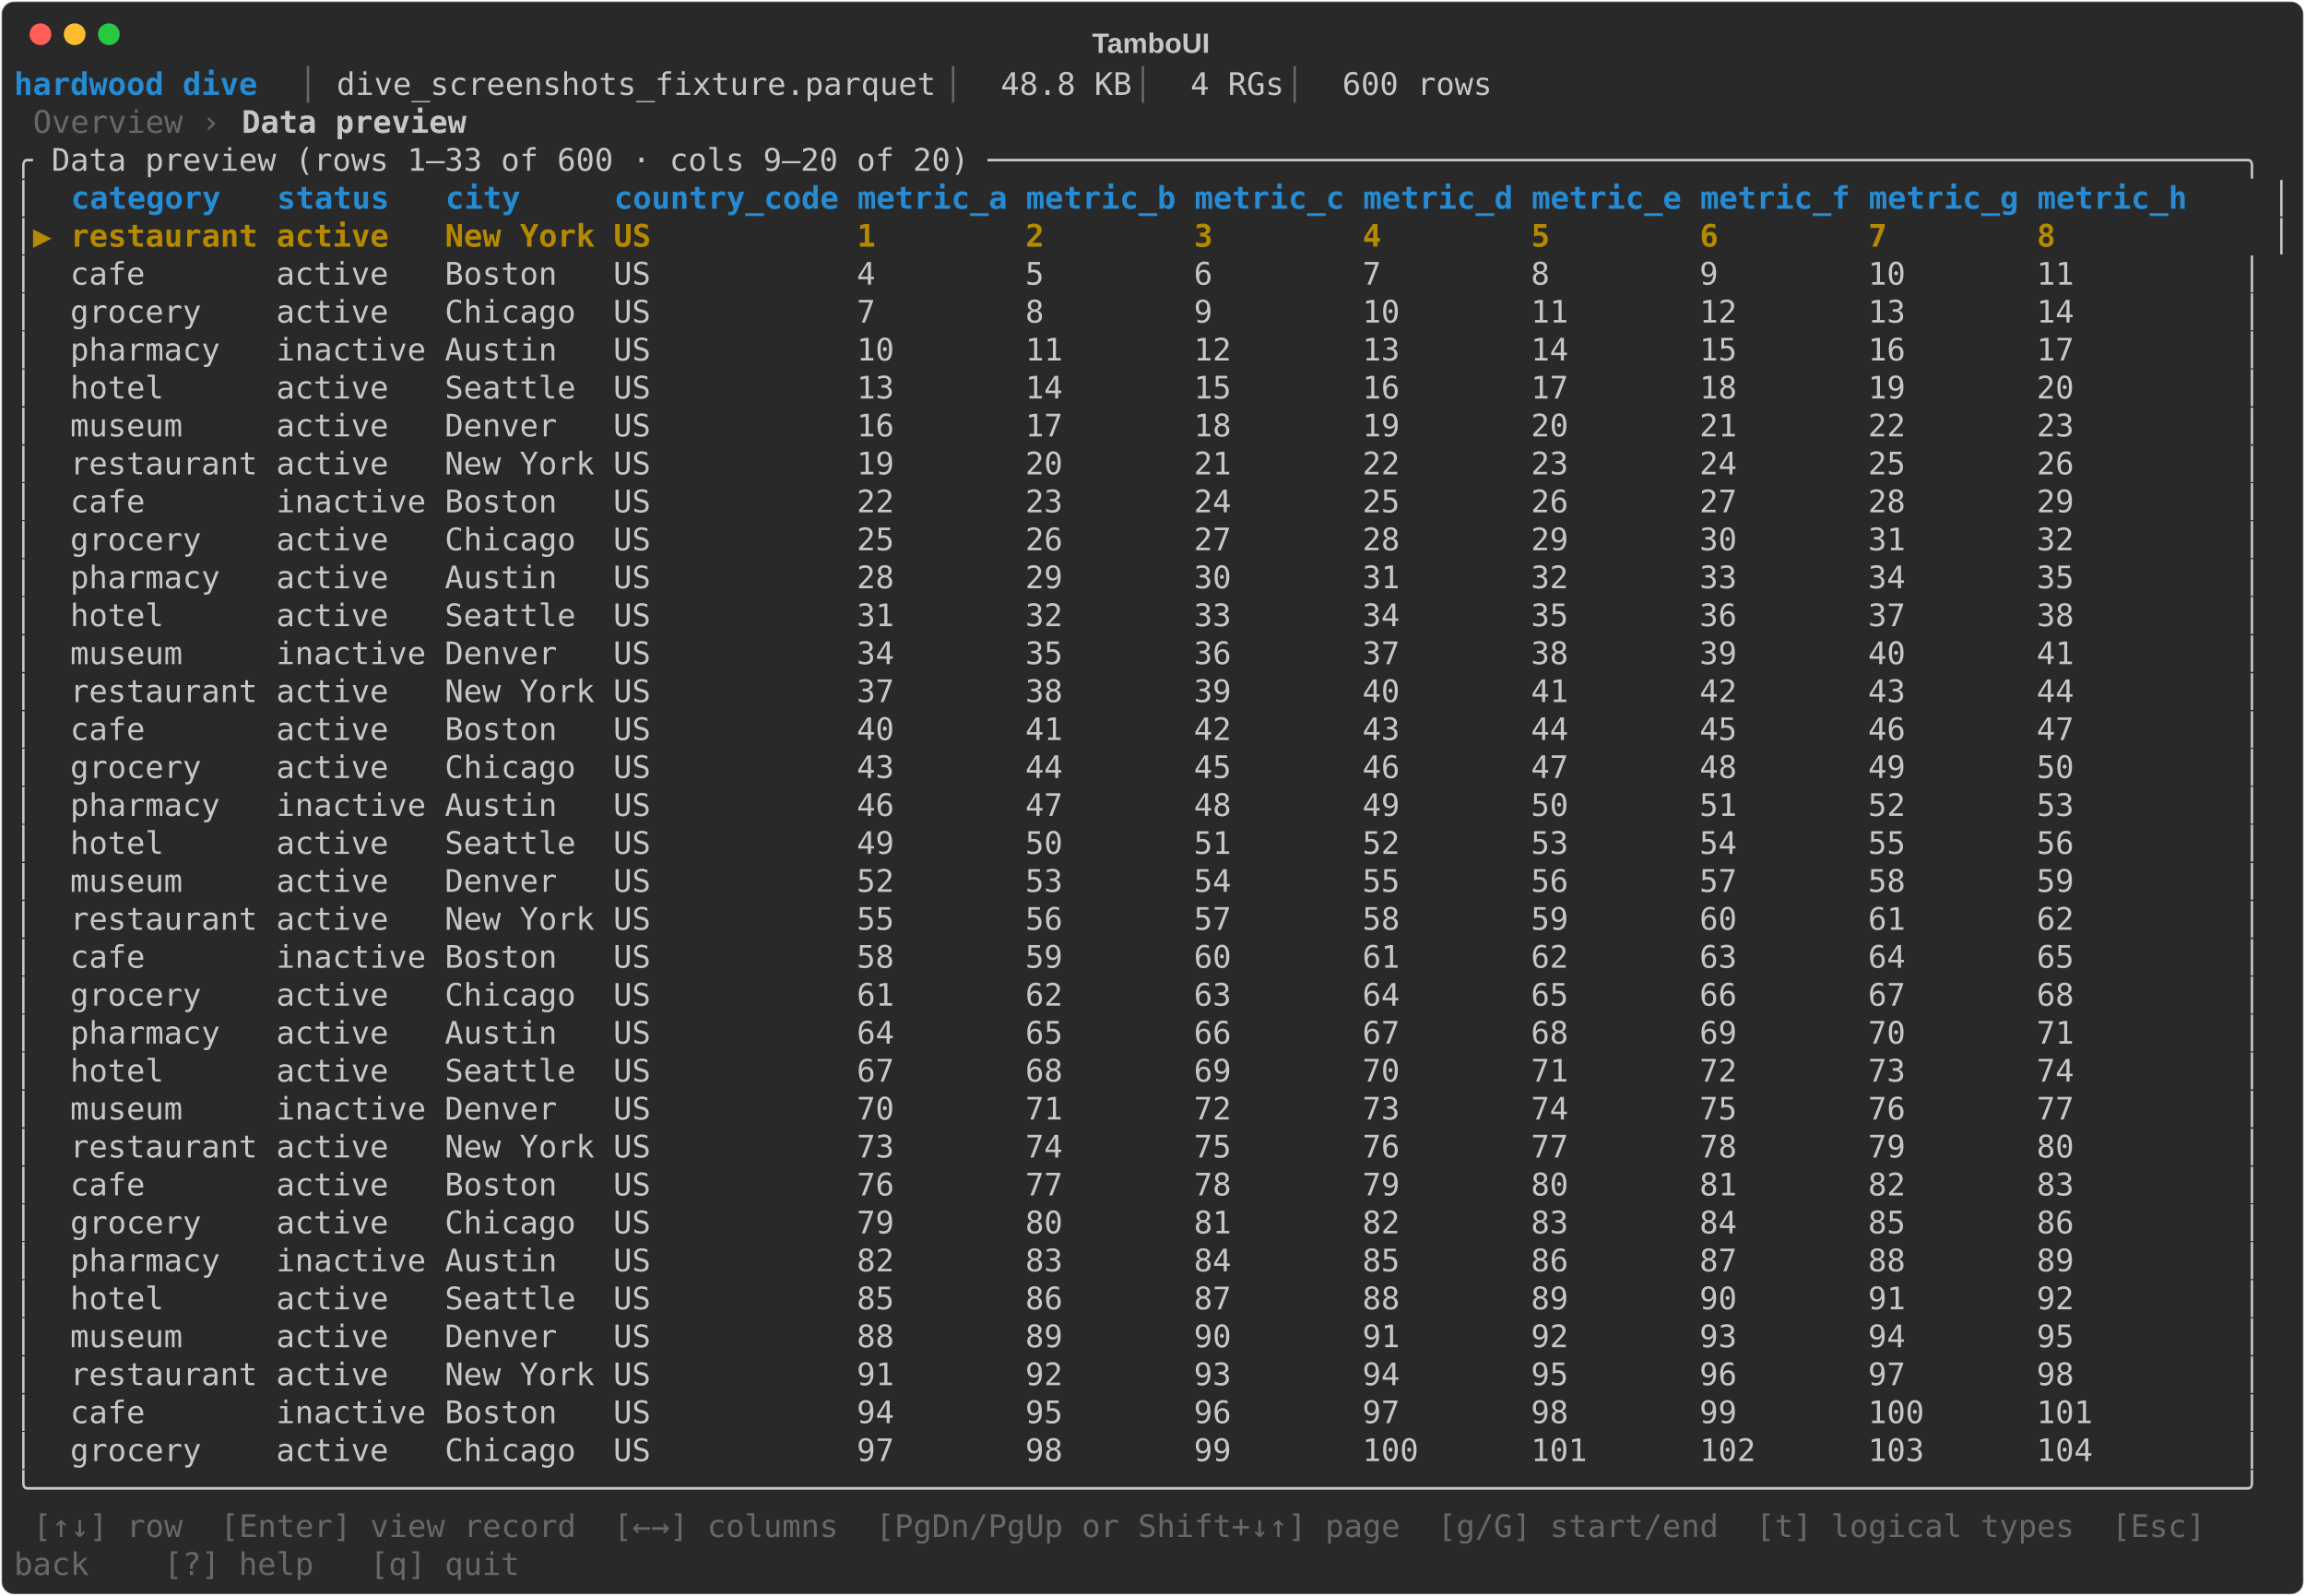
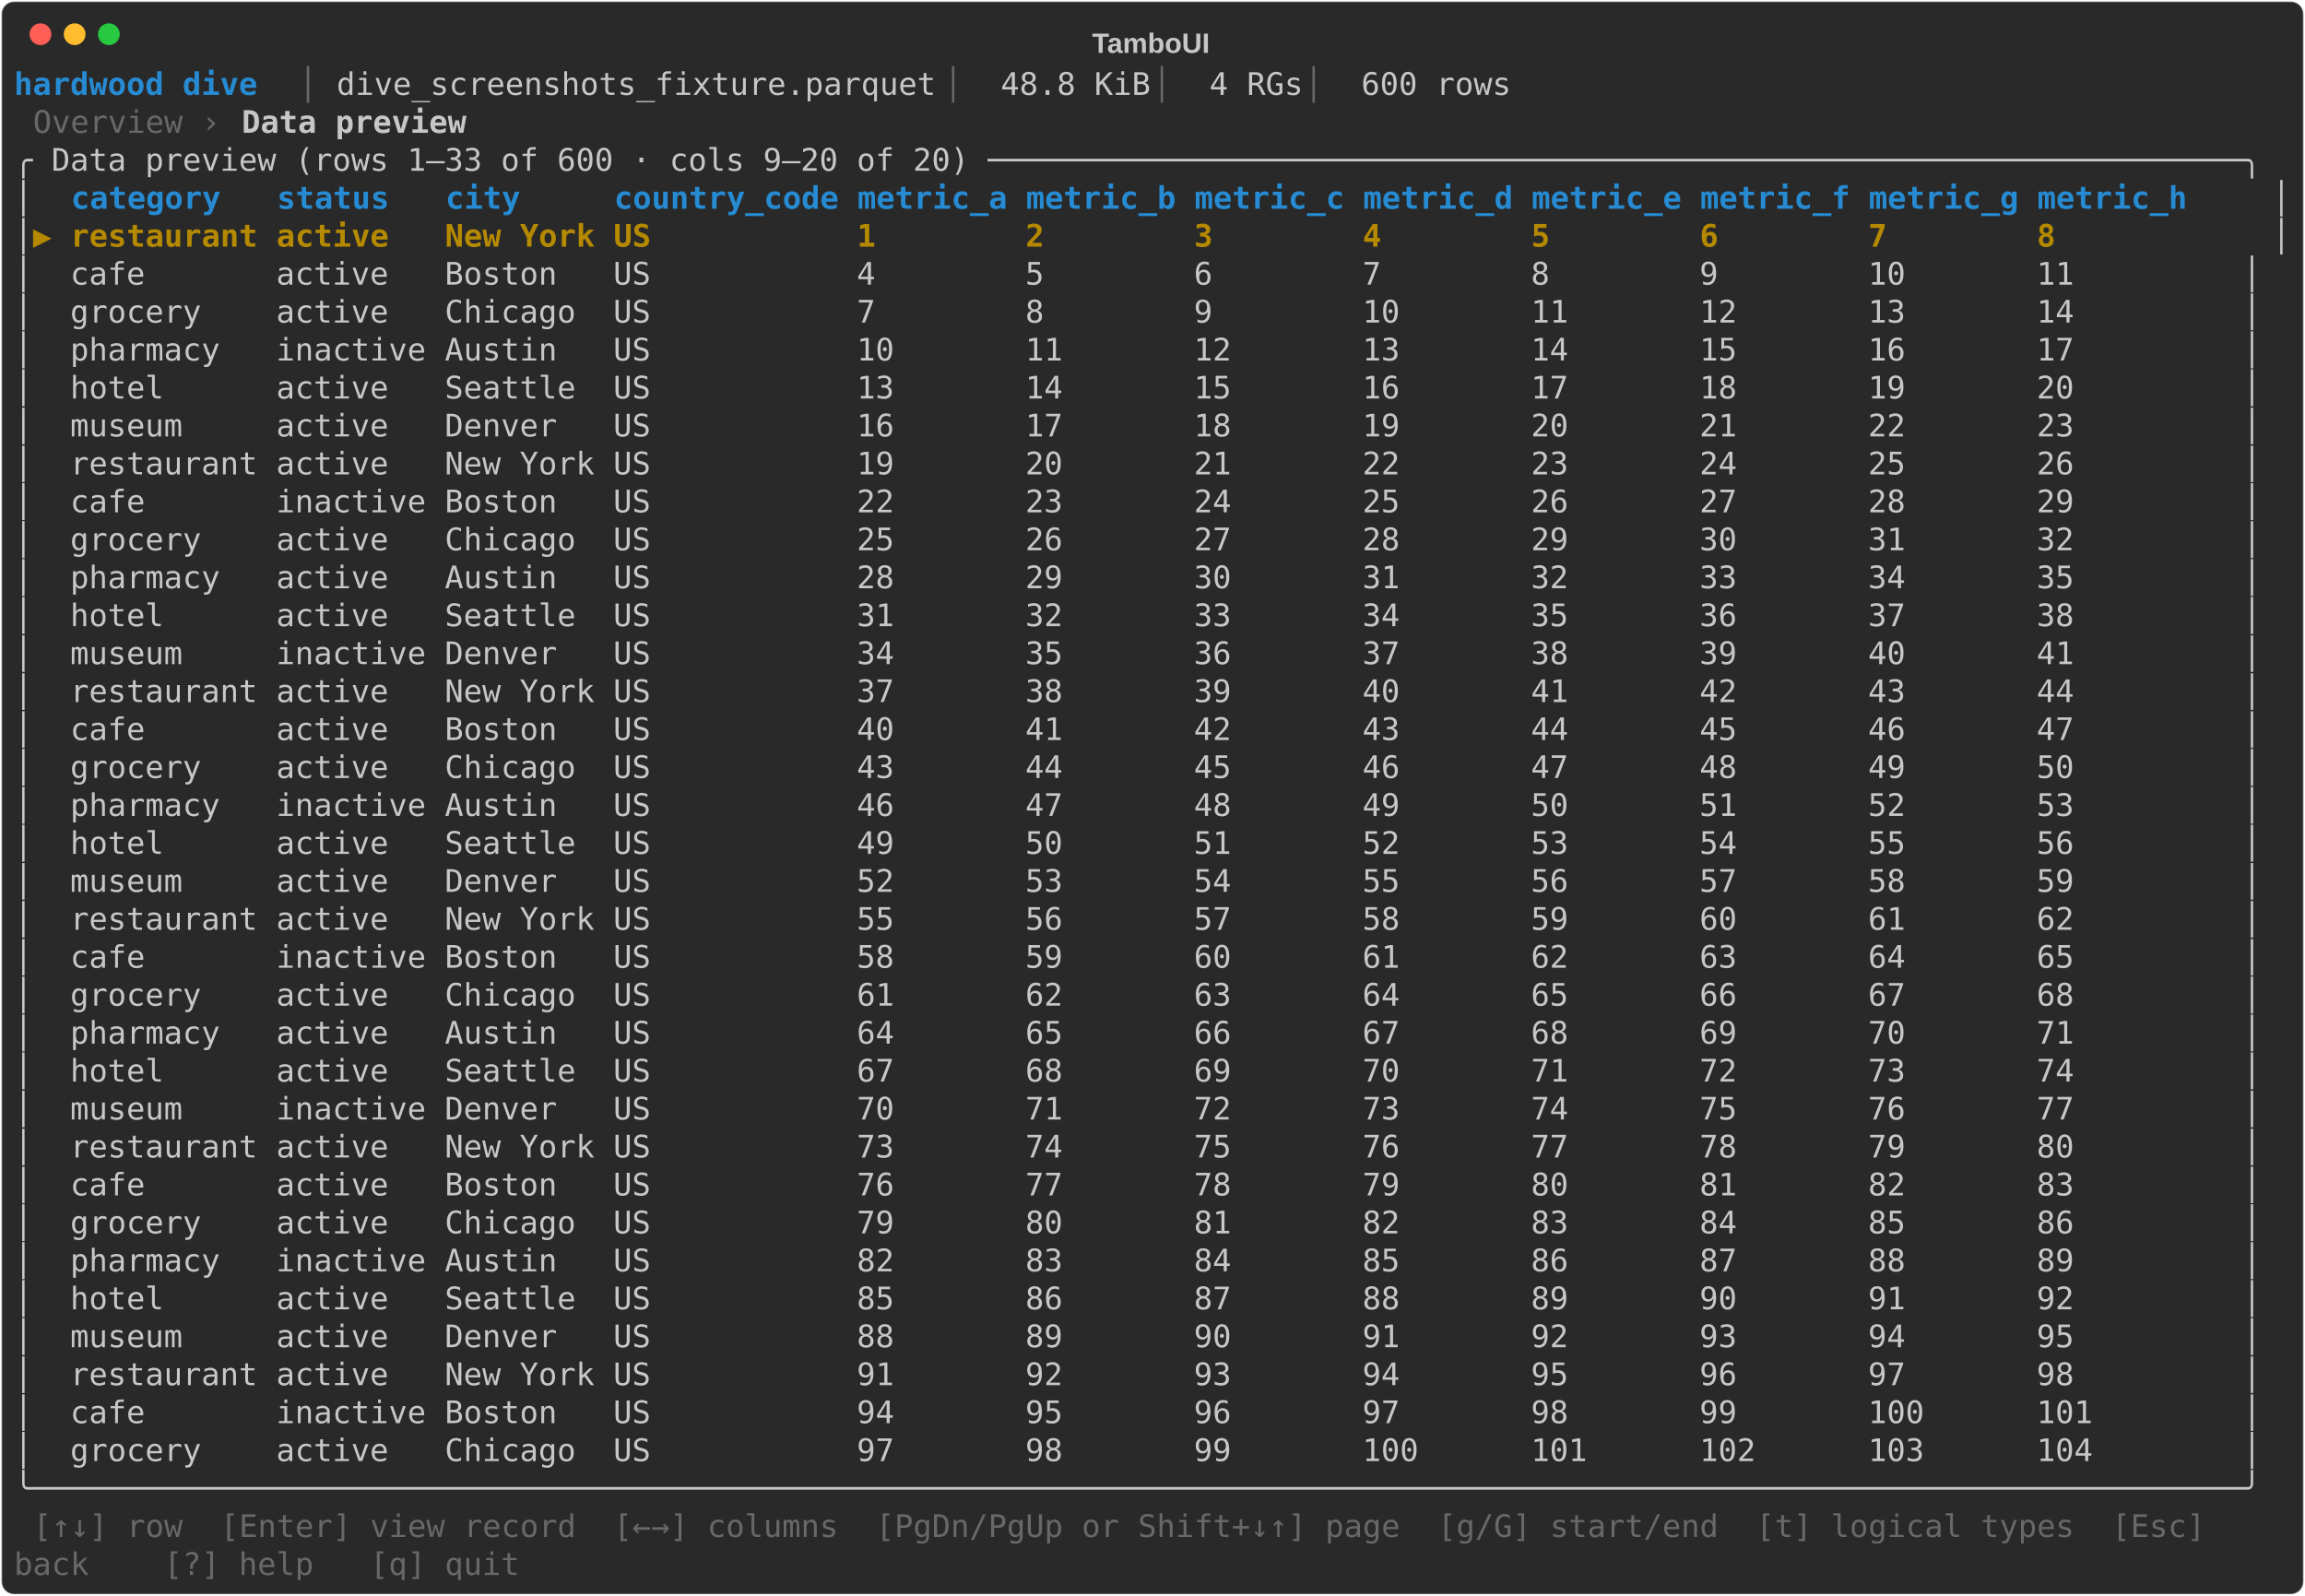
<svg xmlns="http://www.w3.org/2000/svg" class="rich-terminal" viewBox="0 0 1482 1026">
-   <style>    @font-face {        font-family: "Fira Code";        src: local("FiraCode-Regular"),                url("https://cdnjs.cloudflare.com/ajax/libs/firacode/6.2.0/woff2/FiraCode-Regular.woff2") format("woff2"),                url("https://cdnjs.cloudflare.com/ajax/libs/firacode/6.2.0/woff/FiraCode-Regular.woff") format("woff");        font-style: normal;        font-weight: 400;    }    @font-face {        font-family: "Fira Code";        src: local("FiraCode-Bold"),                url("https://cdnjs.cloudflare.com/ajax/libs/firacode/6.2.0/woff2/FiraCode-Bold.woff2") format("woff2"),                url("https://cdnjs.cloudflare.com/ajax/libs/firacode/6.2.0/woff/FiraCode-Bold.woff") format("woff");        font-style: bold;        font-weight: 700;    }    .terminal-2455742873-matrix {        font-family: Fira Code, monospace;        font-size: 20px;        line-height: 24.4px;        font-variant-east-asian: full-width;    }    .terminal-2455742873-title {        font-size: 18px;        font-weight: bold;        font-family: arial;    }    .terminal-2455742873-r1 { fill: #268bd2;font-weight: bold }.terminal-2455742873-r2 { fill: #676968 }.terminal-2455742873-r3 { fill: #c5c8c6 }.terminal-2455742873-r4 { fill: #c5c8c6;font-weight: bold }.terminal-2455742873-r5 { fill: #b58900;font-weight: bold }    </style>
+   <style>    @font-face {        font-family: "Fira Code";        src: local("FiraCode-Regular"),                url("https://cdnjs.cloudflare.com/ajax/libs/firacode/6.2.0/woff2/FiraCode-Regular.woff2") format("woff2"),                url("https://cdnjs.cloudflare.com/ajax/libs/firacode/6.2.0/woff/FiraCode-Regular.woff") format("woff");        font-style: normal;        font-weight: 400;    }    @font-face {        font-family: "Fira Code";        src: local("FiraCode-Bold"),                url("https://cdnjs.cloudflare.com/ajax/libs/firacode/6.2.0/woff2/FiraCode-Bold.woff2") format("woff2"),                url("https://cdnjs.cloudflare.com/ajax/libs/firacode/6.2.0/woff/FiraCode-Bold.woff") format("woff");        font-style: bold;        font-weight: 700;    }    .terminal-1760602594-matrix {        font-family: Fira Code, monospace;        font-size: 20px;        line-height: 24.4px;        font-variant-east-asian: full-width;    }    .terminal-1760602594-title {        font-size: 18px;        font-weight: bold;        font-family: arial;    }    .terminal-1760602594-r1 { fill: #268bd2;font-weight: bold }.terminal-1760602594-r2 { fill: #676968 }.terminal-1760602594-r3 { fill: #c5c8c6 }.terminal-1760602594-r4 { fill: #c5c8c6;font-weight: bold }.terminal-1760602594-r5 { fill: #b58900;font-weight: bold }    </style>
  <defs>
-     <clipPath id="terminal-2455742873-clip-terminal">
+     <clipPath id="terminal-1760602594-clip-terminal">
      <rect x="0" y="0" width="1463" height="975" />
    </clipPath>
-     <clipPath id="terminal-2455742873-line-0">
+     <clipPath id="terminal-1760602594-line-0">
      <rect x="0" y="1.5" width="1464" height="24.65" />
    </clipPath>
-     <clipPath id="terminal-2455742873-line-1">
+     <clipPath id="terminal-1760602594-line-1">
      <rect x="0" y="25.9" width="1464" height="24.65" />
    </clipPath>
-     <clipPath id="terminal-2455742873-line-2">
+     <clipPath id="terminal-1760602594-line-2">
      <rect x="0" y="50.3" width="1464" height="24.65" />
    </clipPath>
-     <clipPath id="terminal-2455742873-line-3">
+     <clipPath id="terminal-1760602594-line-3">
      <rect x="0" y="74.7" width="1464" height="24.65" />
    </clipPath>
-     <clipPath id="terminal-2455742873-line-4">
+     <clipPath id="terminal-1760602594-line-4">
      <rect x="0" y="99.1" width="1464" height="24.65" />
    </clipPath>
-     <clipPath id="terminal-2455742873-line-5">
+     <clipPath id="terminal-1760602594-line-5">
      <rect x="0" y="123.5" width="1464" height="24.65" />
    </clipPath>
-     <clipPath id="terminal-2455742873-line-6">
+     <clipPath id="terminal-1760602594-line-6">
      <rect x="0" y="147.9" width="1464" height="24.65" />
    </clipPath>
-     <clipPath id="terminal-2455742873-line-7">
+     <clipPath id="terminal-1760602594-line-7">
      <rect x="0" y="172.3" width="1464" height="24.65" />
    </clipPath>
-     <clipPath id="terminal-2455742873-line-8">
+     <clipPath id="terminal-1760602594-line-8">
      <rect x="0" y="196.7" width="1464" height="24.65" />
    </clipPath>
-     <clipPath id="terminal-2455742873-line-9">
+     <clipPath id="terminal-1760602594-line-9">
      <rect x="0" y="221.1" width="1464" height="24.65" />
    </clipPath>
-     <clipPath id="terminal-2455742873-line-10">
+     <clipPath id="terminal-1760602594-line-10">
      <rect x="0" y="245.5" width="1464" height="24.65" />
    </clipPath>
-     <clipPath id="terminal-2455742873-line-11">
+     <clipPath id="terminal-1760602594-line-11">
      <rect x="0" y="269.9" width="1464" height="24.65" />
    </clipPath>
-     <clipPath id="terminal-2455742873-line-12">
+     <clipPath id="terminal-1760602594-line-12">
      <rect x="0" y="294.3" width="1464" height="24.65" />
    </clipPath>
-     <clipPath id="terminal-2455742873-line-13">
+     <clipPath id="terminal-1760602594-line-13">
      <rect x="0" y="318.7" width="1464" height="24.65" />
    </clipPath>
-     <clipPath id="terminal-2455742873-line-14">
+     <clipPath id="terminal-1760602594-line-14">
      <rect x="0" y="343.1" width="1464" height="24.65" />
    </clipPath>
-     <clipPath id="terminal-2455742873-line-15">
+     <clipPath id="terminal-1760602594-line-15">
      <rect x="0" y="367.5" width="1464" height="24.65" />
    </clipPath>
-     <clipPath id="terminal-2455742873-line-16">
+     <clipPath id="terminal-1760602594-line-16">
      <rect x="0" y="391.9" width="1464" height="24.65" />
    </clipPath>
-     <clipPath id="terminal-2455742873-line-17">
+     <clipPath id="terminal-1760602594-line-17">
      <rect x="0" y="416.3" width="1464" height="24.65" />
    </clipPath>
-     <clipPath id="terminal-2455742873-line-18">
+     <clipPath id="terminal-1760602594-line-18">
      <rect x="0" y="440.7" width="1464" height="24.65" />
    </clipPath>
-     <clipPath id="terminal-2455742873-line-19">
+     <clipPath id="terminal-1760602594-line-19">
      <rect x="0" y="465.1" width="1464" height="24.65" />
    </clipPath>
-     <clipPath id="terminal-2455742873-line-20">
+     <clipPath id="terminal-1760602594-line-20">
      <rect x="0" y="489.5" width="1464" height="24.65" />
    </clipPath>
-     <clipPath id="terminal-2455742873-line-21">
+     <clipPath id="terminal-1760602594-line-21">
      <rect x="0" y="513.9" width="1464" height="24.65" />
    </clipPath>
-     <clipPath id="terminal-2455742873-line-22">
+     <clipPath id="terminal-1760602594-line-22">
      <rect x="0" y="538.3" width="1464" height="24.65" />
    </clipPath>
-     <clipPath id="terminal-2455742873-line-23">
+     <clipPath id="terminal-1760602594-line-23">
      <rect x="0" y="562.7" width="1464" height="24.65" />
    </clipPath>
-     <clipPath id="terminal-2455742873-line-24">
+     <clipPath id="terminal-1760602594-line-24">
      <rect x="0" y="587.1" width="1464" height="24.65" />
    </clipPath>
-     <clipPath id="terminal-2455742873-line-25">
+     <clipPath id="terminal-1760602594-line-25">
      <rect x="0" y="611.5" width="1464" height="24.65" />
    </clipPath>
-     <clipPath id="terminal-2455742873-line-26">
+     <clipPath id="terminal-1760602594-line-26">
      <rect x="0" y="635.9" width="1464" height="24.65" />
    </clipPath>
-     <clipPath id="terminal-2455742873-line-27">
+     <clipPath id="terminal-1760602594-line-27">
      <rect x="0" y="660.3" width="1464" height="24.65" />
    </clipPath>
-     <clipPath id="terminal-2455742873-line-28">
+     <clipPath id="terminal-1760602594-line-28">
      <rect x="0" y="684.7" width="1464" height="24.65" />
    </clipPath>
-     <clipPath id="terminal-2455742873-line-29">
+     <clipPath id="terminal-1760602594-line-29">
      <rect x="0" y="709.1" width="1464" height="24.65" />
    </clipPath>
-     <clipPath id="terminal-2455742873-line-30">
+     <clipPath id="terminal-1760602594-line-30">
      <rect x="0" y="733.5" width="1464" height="24.65" />
    </clipPath>
-     <clipPath id="terminal-2455742873-line-31">
+     <clipPath id="terminal-1760602594-line-31">
      <rect x="0" y="757.9" width="1464" height="24.65" />
    </clipPath>
-     <clipPath id="terminal-2455742873-line-32">
+     <clipPath id="terminal-1760602594-line-32">
      <rect x="0" y="782.3" width="1464" height="24.65" />
    </clipPath>
-     <clipPath id="terminal-2455742873-line-33">
+     <clipPath id="terminal-1760602594-line-33">
      <rect x="0" y="806.7" width="1464" height="24.65" />
    </clipPath>
-     <clipPath id="terminal-2455742873-line-34">
+     <clipPath id="terminal-1760602594-line-34">
      <rect x="0" y="831.1" width="1464" height="24.65" />
    </clipPath>
-     <clipPath id="terminal-2455742873-line-35">
+     <clipPath id="terminal-1760602594-line-35">
      <rect x="0" y="855.5" width="1464" height="24.65" />
    </clipPath>
-     <clipPath id="terminal-2455742873-line-36">
+     <clipPath id="terminal-1760602594-line-36">
      <rect x="0" y="879.9" width="1464" height="24.65" />
    </clipPath>
-     <clipPath id="terminal-2455742873-line-37">
+     <clipPath id="terminal-1760602594-line-37">
      <rect x="0" y="904.3" width="1464" height="24.65" />
    </clipPath>
-     <clipPath id="terminal-2455742873-line-38">
+     <clipPath id="terminal-1760602594-line-38">
      <rect x="0" y="928.7" width="1464" height="24.65" />
    </clipPath>
-     <clipPath id="terminal-2455742873-line-39">
+     <clipPath id="terminal-1760602594-line-39">
      <rect x="0" y="953.1" width="1464" height="24.65" />
    </clipPath>
  </defs>
  <rect fill="#292929" stroke="rgba(255,255,255,0.35)" stroke-width="1" x="1" y="1" width="1480" height="1024" rx="8" />
-   <text class="terminal-2455742873-title" fill="#c5c8c6" text-anchor="middle" x="740" y="34">TamboUI</text>
+   <text class="terminal-1760602594-title" fill="#c5c8c6" text-anchor="middle" x="740" y="34">TamboUI</text>
  <g transform="translate(26,22)">
    <circle cx="0" cy="0" r="7" fill="#ff5f57" />
    <circle cx="22" cy="0" r="7" fill="#febc2e" />
    <circle cx="44" cy="0" r="7" fill="#28c840" />
  </g>
-   <g transform="translate(9, 41)" clip-path="url(#terminal-2455742873-clip-terminal)">
-     <g class="terminal-2455742873-matrix">
-       <text class="terminal-2455742873-r1" x="0" y="20" textLength="183" clip-path="url(#terminal-2455742873-line-0)"> hardwood dive </text>
-       <text class="terminal-2455742873-r2" x="183" y="20" textLength="24.4" clip-path="url(#terminal-2455742873-line-0)">│ </text>
-       <text class="terminal-2455742873-r3" x="207.4" y="20" textLength="390.4" clip-path="url(#terminal-2455742873-line-0)">dive_screenshots_fixture.parquet</text>
-       <text class="terminal-2455742873-r2" x="597.8" y="20" textLength="36.6" clip-path="url(#terminal-2455742873-line-0)"> │ </text>
-       <text class="terminal-2455742873-r3" x="634.4" y="20" textLength="85.4" clip-path="url(#terminal-2455742873-line-0)">48.8 KB</text>
-       <text class="terminal-2455742873-r2" x="719.8" y="20" textLength="36.6" clip-path="url(#terminal-2455742873-line-0)"> │ </text>
-       <text class="terminal-2455742873-r3" x="756.4" y="20" textLength="61" clip-path="url(#terminal-2455742873-line-0)">4 RGs</text>
-       <text class="terminal-2455742873-r2" x="817.4" y="20" textLength="36.6" clip-path="url(#terminal-2455742873-line-0)"> │ </text>
-       <text class="terminal-2455742873-r3" x="854" y="20" textLength="610" clip-path="url(#terminal-2455742873-line-0)">600 rows                                          </text>
-       <text class="terminal-2455742873-r2" x="12.2" y="44.4" textLength="134.2" clip-path="url(#terminal-2455742873-line-1)">Overview › </text>
-       <text class="terminal-2455742873-r4" x="146.4" y="44.4" textLength="146.4" clip-path="url(#terminal-2455742873-line-1)">Data preview</text>
-       <text class="terminal-2455742873-r3" x="0" y="68.8" textLength="1464" clip-path="url(#terminal-2455742873-line-2)">╭ Data preview (rows 1–33 of 600 · cols 9–20 of 20) ───────────────────────────────────────────────────────────────────╮</text>
-       <text class="terminal-2455742873-r3" x="0" y="93.2" textLength="36.6" clip-path="url(#terminal-2455742873-line-3)">│  </text>
-       <text class="terminal-2455742873-r1" x="36.6" y="93.2" textLength="1415.2" clip-path="url(#terminal-2455742873-line-3)">category   status   city     country_code metric_a metric_b metric_c metric_d metric_e metric_f metric_g metric_h   </text>
-       <text class="terminal-2455742873-r3" x="1451.8" y="93.2" textLength="12.2" clip-path="url(#terminal-2455742873-line-3)">│</text>
-       <text class="terminal-2455742873-r3" x="0" y="117.6" textLength="12.2" clip-path="url(#terminal-2455742873-line-4)">│</text>
-       <text class="terminal-2455742873-r5" x="12.2" y="117.6" textLength="1439.6" clip-path="url(#terminal-2455742873-line-4)">▶ restaurant active   New York US           1        2        3        4        5        6        7        8          </text>
-       <text class="terminal-2455742873-r3" x="1451.8" y="117.6" textLength="12.2" clip-path="url(#terminal-2455742873-line-4)">│</text>
-       <text class="terminal-2455742873-r3" x="0" y="142" textLength="1464" clip-path="url(#terminal-2455742873-line-5)">│  cafe       active   Boston   US           4        5        6        7        8        9        10       11         │</text>
-       <text class="terminal-2455742873-r3" x="0" y="166.4" textLength="1464" clip-path="url(#terminal-2455742873-line-6)">│  grocery    active   Chicago  US           7        8        9        10       11       12       13       14         │</text>
-       <text class="terminal-2455742873-r3" x="0" y="190.8" textLength="1464" clip-path="url(#terminal-2455742873-line-7)">│  pharmacy   inactive Austin   US           10       11       12       13       14       15       16       17         │</text>
-       <text class="terminal-2455742873-r3" x="0" y="215.2" textLength="1464" clip-path="url(#terminal-2455742873-line-8)">│  hotel      active   Seattle  US           13       14       15       16       17       18       19       20         │</text>
-       <text class="terminal-2455742873-r3" x="0" y="239.6" textLength="1464" clip-path="url(#terminal-2455742873-line-9)">│  museum     active   Denver   US           16       17       18       19       20       21       22       23         │</text>
-       <text class="terminal-2455742873-r3" x="0" y="264" textLength="1464" clip-path="url(#terminal-2455742873-line-10)">│  restaurant active   New York US           19       20       21       22       23       24       25       26         │</text>
-       <text class="terminal-2455742873-r3" x="0" y="288.4" textLength="1464" clip-path="url(#terminal-2455742873-line-11)">│  cafe       inactive Boston   US           22       23       24       25       26       27       28       29         │</text>
-       <text class="terminal-2455742873-r3" x="0" y="312.8" textLength="1464" clip-path="url(#terminal-2455742873-line-12)">│  grocery    active   Chicago  US           25       26       27       28       29       30       31       32         │</text>
-       <text class="terminal-2455742873-r3" x="0" y="337.2" textLength="1464" clip-path="url(#terminal-2455742873-line-13)">│  pharmacy   active   Austin   US           28       29       30       31       32       33       34       35         │</text>
-       <text class="terminal-2455742873-r3" x="0" y="361.6" textLength="1464" clip-path="url(#terminal-2455742873-line-14)">│  hotel      active   Seattle  US           31       32       33       34       35       36       37       38         │</text>
-       <text class="terminal-2455742873-r3" x="0" y="386" textLength="1464" clip-path="url(#terminal-2455742873-line-15)">│  museum     inactive Denver   US           34       35       36       37       38       39       40       41         │</text>
-       <text class="terminal-2455742873-r3" x="0" y="410.4" textLength="1464" clip-path="url(#terminal-2455742873-line-16)">│  restaurant active   New York US           37       38       39       40       41       42       43       44         │</text>
-       <text class="terminal-2455742873-r3" x="0" y="434.8" textLength="1464" clip-path="url(#terminal-2455742873-line-17)">│  cafe       active   Boston   US           40       41       42       43       44       45       46       47         │</text>
-       <text class="terminal-2455742873-r3" x="0" y="459.2" textLength="1464" clip-path="url(#terminal-2455742873-line-18)">│  grocery    active   Chicago  US           43       44       45       46       47       48       49       50         │</text>
-       <text class="terminal-2455742873-r3" x="0" y="483.6" textLength="1464" clip-path="url(#terminal-2455742873-line-19)">│  pharmacy   inactive Austin   US           46       47       48       49       50       51       52       53         │</text>
-       <text class="terminal-2455742873-r3" x="0" y="508" textLength="1464" clip-path="url(#terminal-2455742873-line-20)">│  hotel      active   Seattle  US           49       50       51       52       53       54       55       56         │</text>
-       <text class="terminal-2455742873-r3" x="0" y="532.4" textLength="1464" clip-path="url(#terminal-2455742873-line-21)">│  museum     active   Denver   US           52       53       54       55       56       57       58       59         │</text>
-       <text class="terminal-2455742873-r3" x="0" y="556.8" textLength="1464" clip-path="url(#terminal-2455742873-line-22)">│  restaurant active   New York US           55       56       57       58       59       60       61       62         │</text>
-       <text class="terminal-2455742873-r3" x="0" y="581.2" textLength="1464" clip-path="url(#terminal-2455742873-line-23)">│  cafe       inactive Boston   US           58       59       60       61       62       63       64       65         │</text>
-       <text class="terminal-2455742873-r3" x="0" y="605.6" textLength="1464" clip-path="url(#terminal-2455742873-line-24)">│  grocery    active   Chicago  US           61       62       63       64       65       66       67       68         │</text>
-       <text class="terminal-2455742873-r3" x="0" y="630" textLength="1464" clip-path="url(#terminal-2455742873-line-25)">│  pharmacy   active   Austin   US           64       65       66       67       68       69       70       71         │</text>
-       <text class="terminal-2455742873-r3" x="0" y="654.4" textLength="1464" clip-path="url(#terminal-2455742873-line-26)">│  hotel      active   Seattle  US           67       68       69       70       71       72       73       74         │</text>
-       <text class="terminal-2455742873-r3" x="0" y="678.8" textLength="1464" clip-path="url(#terminal-2455742873-line-27)">│  museum     inactive Denver   US           70       71       72       73       74       75       76       77         │</text>
-       <text class="terminal-2455742873-r3" x="0" y="703.2" textLength="1464" clip-path="url(#terminal-2455742873-line-28)">│  restaurant active   New York US           73       74       75       76       77       78       79       80         │</text>
-       <text class="terminal-2455742873-r3" x="0" y="727.6" textLength="1464" clip-path="url(#terminal-2455742873-line-29)">│  cafe       active   Boston   US           76       77       78       79       80       81       82       83         │</text>
-       <text class="terminal-2455742873-r3" x="0" y="752" textLength="1464" clip-path="url(#terminal-2455742873-line-30)">│  grocery    active   Chicago  US           79       80       81       82       83       84       85       86         │</text>
-       <text class="terminal-2455742873-r3" x="0" y="776.4" textLength="1464" clip-path="url(#terminal-2455742873-line-31)">│  pharmacy   inactive Austin   US           82       83       84       85       86       87       88       89         │</text>
-       <text class="terminal-2455742873-r3" x="0" y="800.8" textLength="1464" clip-path="url(#terminal-2455742873-line-32)">│  hotel      active   Seattle  US           85       86       87       88       89       90       91       92         │</text>
-       <text class="terminal-2455742873-r3" x="0" y="825.2" textLength="1464" clip-path="url(#terminal-2455742873-line-33)">│  museum     active   Denver   US           88       89       90       91       92       93       94       95         │</text>
-       <text class="terminal-2455742873-r3" x="0" y="849.6" textLength="1464" clip-path="url(#terminal-2455742873-line-34)">│  restaurant active   New York US           91       92       93       94       95       96       97       98         │</text>
-       <text class="terminal-2455742873-r3" x="0" y="874" textLength="1464" clip-path="url(#terminal-2455742873-line-35)">│  cafe       inactive Boston   US           94       95       96       97       98       99       100      101        │</text>
-       <text class="terminal-2455742873-r3" x="0" y="898.4" textLength="1464" clip-path="url(#terminal-2455742873-line-36)">│  grocery    active   Chicago  US           97       98       99       100      101      102      103      104        │</text>
-       <text class="terminal-2455742873-r3" x="0" y="922.8" textLength="1464" clip-path="url(#terminal-2455742873-line-37)">╰──────────────────────────────────────────────────────────────────────────────────────────────────────────────────────╯</text>
-       <text class="terminal-2455742873-r2" x="12.2" y="947.2" textLength="1427.4" clip-path="url(#terminal-2455742873-line-38)">[↑↓] row  [Enter] view record  [←→] columns  [PgDn/PgUp or Shift+↓↑] page  [g/G] start/end  [t] logical types  [Esc] </text>
-       <text class="terminal-2455742873-r2" x="0" y="971.6" textLength="329.4" clip-path="url(#terminal-2455742873-line-39)">back    [?] help   [q] quit</text>
+   <g transform="translate(9, 41)" clip-path="url(#terminal-1760602594-clip-terminal)">
+     <g class="terminal-1760602594-matrix">
+       <text class="terminal-1760602594-r1" x="0" y="20" textLength="183" clip-path="url(#terminal-1760602594-line-0)"> hardwood dive </text>
+       <text class="terminal-1760602594-r2" x="183" y="20" textLength="24.4" clip-path="url(#terminal-1760602594-line-0)">│ </text>
+       <text class="terminal-1760602594-r3" x="207.4" y="20" textLength="390.4" clip-path="url(#terminal-1760602594-line-0)">dive_screenshots_fixture.parquet</text>
+       <text class="terminal-1760602594-r2" x="597.8" y="20" textLength="36.6" clip-path="url(#terminal-1760602594-line-0)"> │ </text>
+       <text class="terminal-1760602594-r3" x="634.4" y="20" textLength="97.6" clip-path="url(#terminal-1760602594-line-0)">48.8 KiB</text>
+       <text class="terminal-1760602594-r2" x="732" y="20" textLength="36.6" clip-path="url(#terminal-1760602594-line-0)"> │ </text>
+       <text class="terminal-1760602594-r3" x="768.6" y="20" textLength="61" clip-path="url(#terminal-1760602594-line-0)">4 RGs</text>
+       <text class="terminal-1760602594-r2" x="829.6" y="20" textLength="36.6" clip-path="url(#terminal-1760602594-line-0)"> │ </text>
+       <text class="terminal-1760602594-r3" x="866.2" y="20" textLength="597.8" clip-path="url(#terminal-1760602594-line-0)">600 rows                                         </text>
+       <text class="terminal-1760602594-r2" x="12.2" y="44.4" textLength="134.2" clip-path="url(#terminal-1760602594-line-1)">Overview › </text>
+       <text class="terminal-1760602594-r4" x="146.4" y="44.4" textLength="146.4" clip-path="url(#terminal-1760602594-line-1)">Data preview</text>
+       <text class="terminal-1760602594-r3" x="0" y="68.8" textLength="1464" clip-path="url(#terminal-1760602594-line-2)">╭ Data preview (rows 1–33 of 600 · cols 9–20 of 20) ───────────────────────────────────────────────────────────────────╮</text>
+       <text class="terminal-1760602594-r3" x="0" y="93.2" textLength="36.6" clip-path="url(#terminal-1760602594-line-3)">│  </text>
+       <text class="terminal-1760602594-r1" x="36.6" y="93.2" textLength="1415.2" clip-path="url(#terminal-1760602594-line-3)">category   status   city     country_code metric_a metric_b metric_c metric_d metric_e metric_f metric_g metric_h   </text>
+       <text class="terminal-1760602594-r3" x="1451.8" y="93.2" textLength="12.2" clip-path="url(#terminal-1760602594-line-3)">│</text>
+       <text class="terminal-1760602594-r3" x="0" y="117.6" textLength="12.2" clip-path="url(#terminal-1760602594-line-4)">│</text>
+       <text class="terminal-1760602594-r5" x="12.2" y="117.6" textLength="1439.6" clip-path="url(#terminal-1760602594-line-4)">▶ restaurant active   New York US           1        2        3        4        5        6        7        8          </text>
+       <text class="terminal-1760602594-r3" x="1451.8" y="117.6" textLength="12.2" clip-path="url(#terminal-1760602594-line-4)">│</text>
+       <text class="terminal-1760602594-r3" x="0" y="142" textLength="1464" clip-path="url(#terminal-1760602594-line-5)">│  cafe       active   Boston   US           4        5        6        7        8        9        10       11         │</text>
+       <text class="terminal-1760602594-r3" x="0" y="166.4" textLength="1464" clip-path="url(#terminal-1760602594-line-6)">│  grocery    active   Chicago  US           7        8        9        10       11       12       13       14         │</text>
+       <text class="terminal-1760602594-r3" x="0" y="190.8" textLength="1464" clip-path="url(#terminal-1760602594-line-7)">│  pharmacy   inactive Austin   US           10       11       12       13       14       15       16       17         │</text>
+       <text class="terminal-1760602594-r3" x="0" y="215.2" textLength="1464" clip-path="url(#terminal-1760602594-line-8)">│  hotel      active   Seattle  US           13       14       15       16       17       18       19       20         │</text>
+       <text class="terminal-1760602594-r3" x="0" y="239.6" textLength="1464" clip-path="url(#terminal-1760602594-line-9)">│  museum     active   Denver   US           16       17       18       19       20       21       22       23         │</text>
+       <text class="terminal-1760602594-r3" x="0" y="264" textLength="1464" clip-path="url(#terminal-1760602594-line-10)">│  restaurant active   New York US           19       20       21       22       23       24       25       26         │</text>
+       <text class="terminal-1760602594-r3" x="0" y="288.4" textLength="1464" clip-path="url(#terminal-1760602594-line-11)">│  cafe       inactive Boston   US           22       23       24       25       26       27       28       29         │</text>
+       <text class="terminal-1760602594-r3" x="0" y="312.8" textLength="1464" clip-path="url(#terminal-1760602594-line-12)">│  grocery    active   Chicago  US           25       26       27       28       29       30       31       32         │</text>
+       <text class="terminal-1760602594-r3" x="0" y="337.2" textLength="1464" clip-path="url(#terminal-1760602594-line-13)">│  pharmacy   active   Austin   US           28       29       30       31       32       33       34       35         │</text>
+       <text class="terminal-1760602594-r3" x="0" y="361.6" textLength="1464" clip-path="url(#terminal-1760602594-line-14)">│  hotel      active   Seattle  US           31       32       33       34       35       36       37       38         │</text>
+       <text class="terminal-1760602594-r3" x="0" y="386" textLength="1464" clip-path="url(#terminal-1760602594-line-15)">│  museum     inactive Denver   US           34       35       36       37       38       39       40       41         │</text>
+       <text class="terminal-1760602594-r3" x="0" y="410.4" textLength="1464" clip-path="url(#terminal-1760602594-line-16)">│  restaurant active   New York US           37       38       39       40       41       42       43       44         │</text>
+       <text class="terminal-1760602594-r3" x="0" y="434.8" textLength="1464" clip-path="url(#terminal-1760602594-line-17)">│  cafe       active   Boston   US           40       41       42       43       44       45       46       47         │</text>
+       <text class="terminal-1760602594-r3" x="0" y="459.2" textLength="1464" clip-path="url(#terminal-1760602594-line-18)">│  grocery    active   Chicago  US           43       44       45       46       47       48       49       50         │</text>
+       <text class="terminal-1760602594-r3" x="0" y="483.6" textLength="1464" clip-path="url(#terminal-1760602594-line-19)">│  pharmacy   inactive Austin   US           46       47       48       49       50       51       52       53         │</text>
+       <text class="terminal-1760602594-r3" x="0" y="508" textLength="1464" clip-path="url(#terminal-1760602594-line-20)">│  hotel      active   Seattle  US           49       50       51       52       53       54       55       56         │</text>
+       <text class="terminal-1760602594-r3" x="0" y="532.4" textLength="1464" clip-path="url(#terminal-1760602594-line-21)">│  museum     active   Denver   US           52       53       54       55       56       57       58       59         │</text>
+       <text class="terminal-1760602594-r3" x="0" y="556.8" textLength="1464" clip-path="url(#terminal-1760602594-line-22)">│  restaurant active   New York US           55       56       57       58       59       60       61       62         │</text>
+       <text class="terminal-1760602594-r3" x="0" y="581.2" textLength="1464" clip-path="url(#terminal-1760602594-line-23)">│  cafe       inactive Boston   US           58       59       60       61       62       63       64       65         │</text>
+       <text class="terminal-1760602594-r3" x="0" y="605.6" textLength="1464" clip-path="url(#terminal-1760602594-line-24)">│  grocery    active   Chicago  US           61       62       63       64       65       66       67       68         │</text>
+       <text class="terminal-1760602594-r3" x="0" y="630" textLength="1464" clip-path="url(#terminal-1760602594-line-25)">│  pharmacy   active   Austin   US           64       65       66       67       68       69       70       71         │</text>
+       <text class="terminal-1760602594-r3" x="0" y="654.4" textLength="1464" clip-path="url(#terminal-1760602594-line-26)">│  hotel      active   Seattle  US           67       68       69       70       71       72       73       74         │</text>
+       <text class="terminal-1760602594-r3" x="0" y="678.8" textLength="1464" clip-path="url(#terminal-1760602594-line-27)">│  museum     inactive Denver   US           70       71       72       73       74       75       76       77         │</text>
+       <text class="terminal-1760602594-r3" x="0" y="703.2" textLength="1464" clip-path="url(#terminal-1760602594-line-28)">│  restaurant active   New York US           73       74       75       76       77       78       79       80         │</text>
+       <text class="terminal-1760602594-r3" x="0" y="727.6" textLength="1464" clip-path="url(#terminal-1760602594-line-29)">│  cafe       active   Boston   US           76       77       78       79       80       81       82       83         │</text>
+       <text class="terminal-1760602594-r3" x="0" y="752" textLength="1464" clip-path="url(#terminal-1760602594-line-30)">│  grocery    active   Chicago  US           79       80       81       82       83       84       85       86         │</text>
+       <text class="terminal-1760602594-r3" x="0" y="776.4" textLength="1464" clip-path="url(#terminal-1760602594-line-31)">│  pharmacy   inactive Austin   US           82       83       84       85       86       87       88       89         │</text>
+       <text class="terminal-1760602594-r3" x="0" y="800.8" textLength="1464" clip-path="url(#terminal-1760602594-line-32)">│  hotel      active   Seattle  US           85       86       87       88       89       90       91       92         │</text>
+       <text class="terminal-1760602594-r3" x="0" y="825.2" textLength="1464" clip-path="url(#terminal-1760602594-line-33)">│  museum     active   Denver   US           88       89       90       91       92       93       94       95         │</text>
+       <text class="terminal-1760602594-r3" x="0" y="849.6" textLength="1464" clip-path="url(#terminal-1760602594-line-34)">│  restaurant active   New York US           91       92       93       94       95       96       97       98         │</text>
+       <text class="terminal-1760602594-r3" x="0" y="874" textLength="1464" clip-path="url(#terminal-1760602594-line-35)">│  cafe       inactive Boston   US           94       95       96       97       98       99       100      101        │</text>
+       <text class="terminal-1760602594-r3" x="0" y="898.4" textLength="1464" clip-path="url(#terminal-1760602594-line-36)">│  grocery    active   Chicago  US           97       98       99       100      101      102      103      104        │</text>
+       <text class="terminal-1760602594-r3" x="0" y="922.8" textLength="1464" clip-path="url(#terminal-1760602594-line-37)">╰──────────────────────────────────────────────────────────────────────────────────────────────────────────────────────╯</text>
+       <text class="terminal-1760602594-r2" x="12.2" y="947.2" textLength="1427.4" clip-path="url(#terminal-1760602594-line-38)">[↑↓] row  [Enter] view record  [←→] columns  [PgDn/PgUp or Shift+↓↑] page  [g/G] start/end  [t] logical types  [Esc] </text>
+       <text class="terminal-1760602594-r2" x="0" y="971.6" textLength="329.4" clip-path="url(#terminal-1760602594-line-39)">back    [?] help   [q] quit</text>
    </g>
  </g>
</svg>
